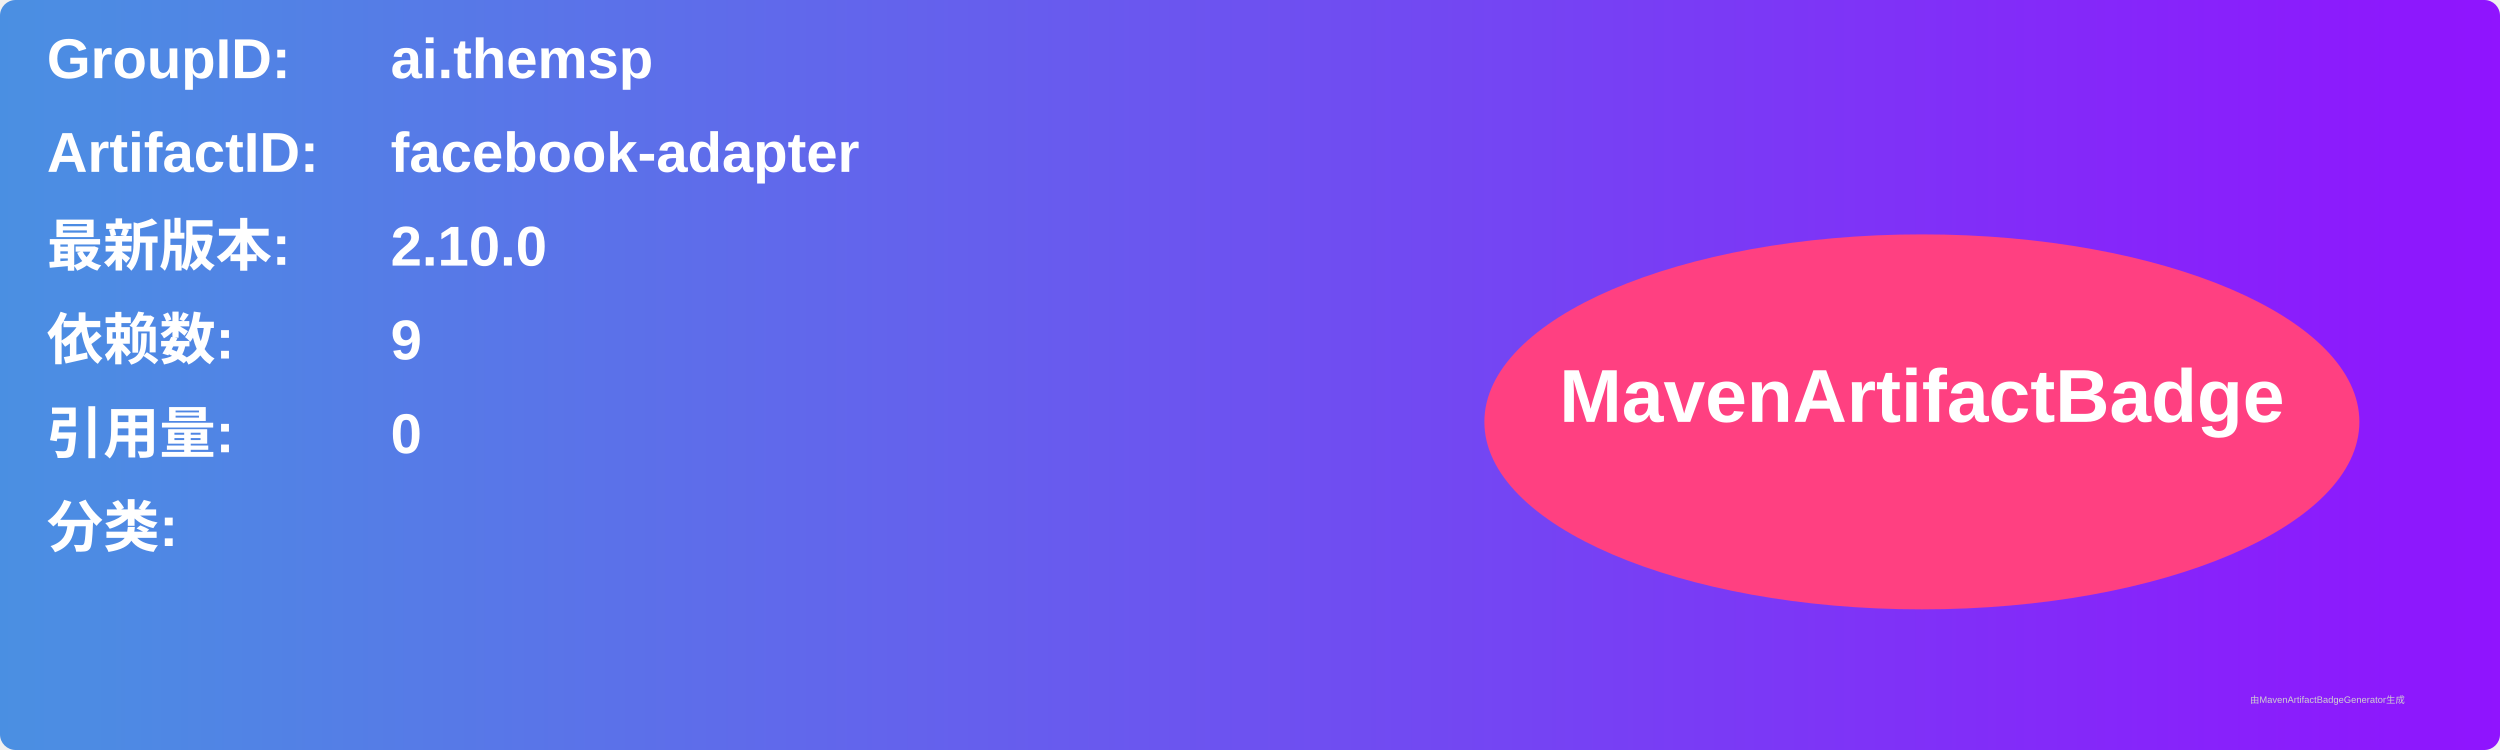
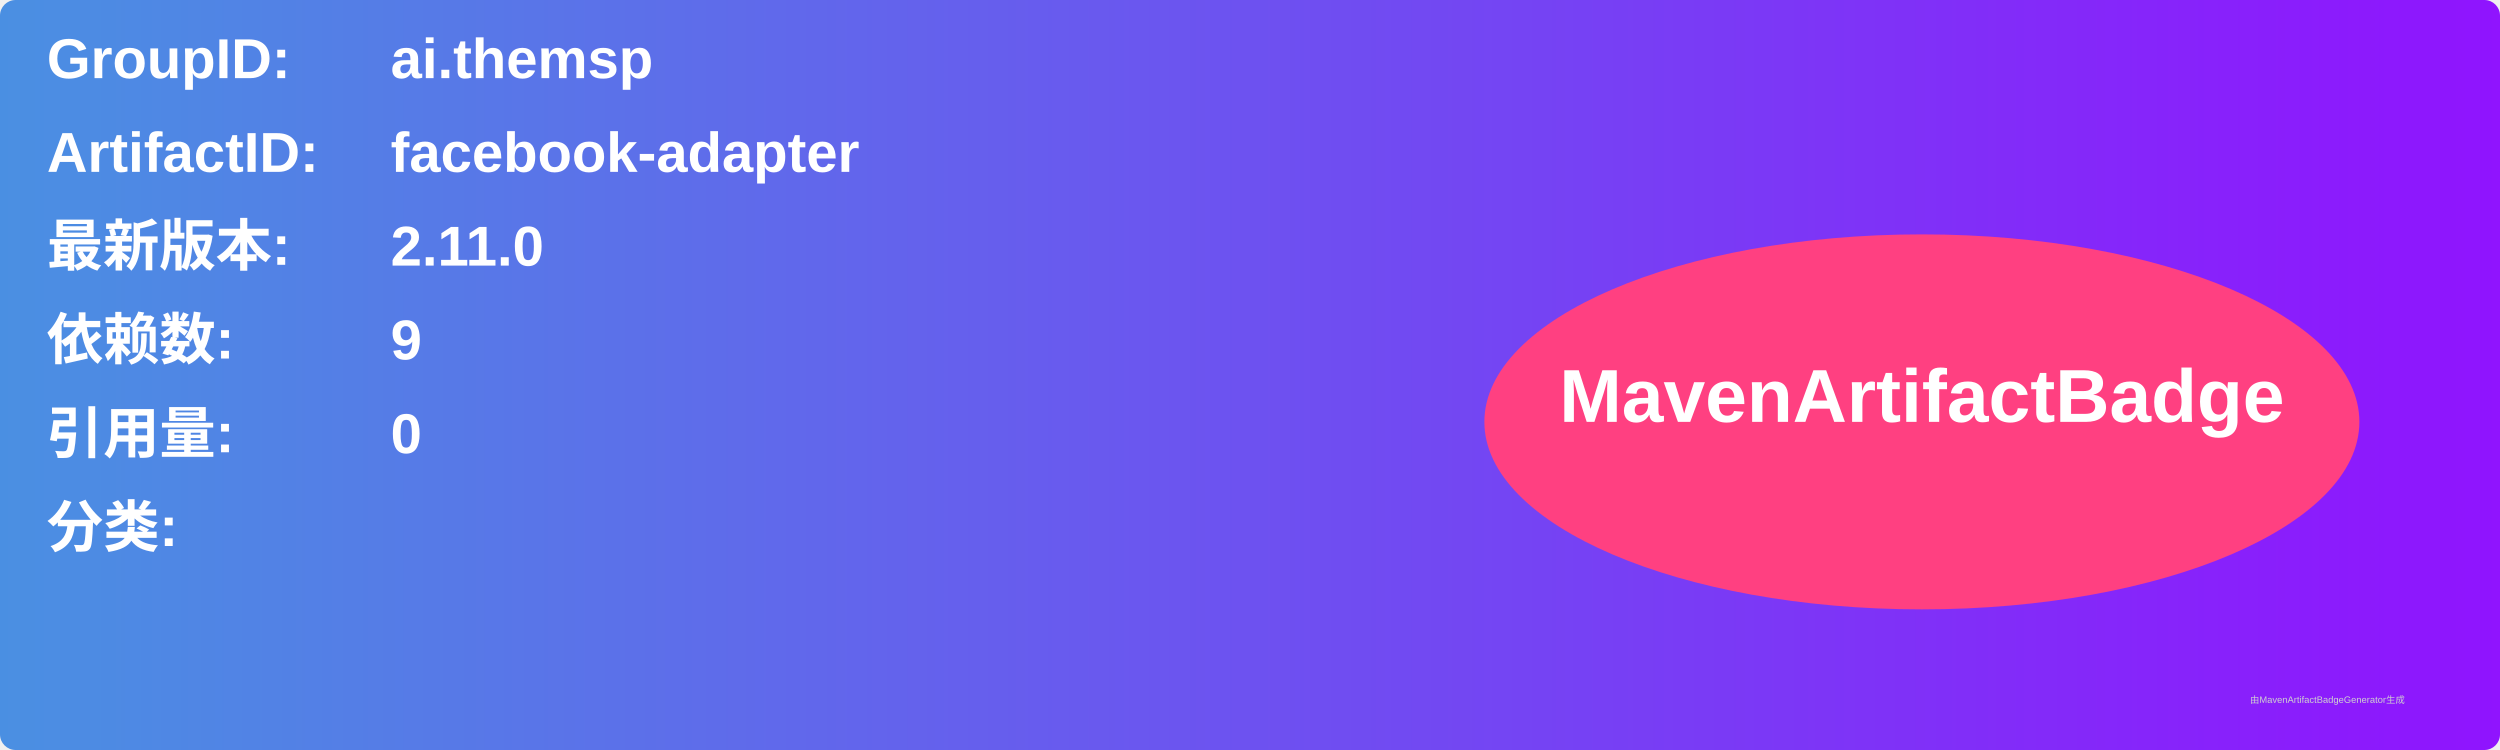
<svg xmlns="http://www.w3.org/2000/svg" width="800" height="240" viewBox="0 0 800 240">
  <linearGradient id="grad" x1="0%" y1="0%" x2="100%" y2="0%">
    <stop offset="0%" stop-color="#4a90e2" />
    <stop offset="100%" stop-color="#9013fe" />
  </linearGradient>
  <rect width="100%" height="100%" rx="5" ry="5" fill="url(#grad)" />
  <g transform="translate(15, 15)">
    <text x="0" y="10" font-family="Arial" font-size="18" fill="white" font-weight="bold" width="260">GroupID:</text>
    <text x="110" y="10" font-family="Arial" font-size="18" fill="white" font-weight="bold" width="460">ai.themsp</text>
    <text x="0" y="40" font-family="Arial" font-size="18" fill="white" font-weight="bold" width="260">ArtifactID:</text>
    <text x="110" y="40" font-family="Arial" font-size="18" fill="white" font-weight="bold" width="460">facebook-adapter</text>
    <text x="0" y="70" font-family="Arial" font-size="18" fill="white" font-weight="bold">最新版本:</text>
    <text x="110" y="70" font-family="Arial" font-size="18" fill="white" font-weight="bold">
-       <tspan font-weight="bold">2.10.0</tspan>
+       <tspan font-weight="bold">2.11.0</tspan>
    </text>
    <text x="0" y="100" font-family="Arial" font-size="18" fill="white" font-weight="bold">依赖数: </text>
    <text x="110" y="100" font-family="Arial" font-size="18" fill="white">
      <tspan font-weight="bold">9</tspan>
    </text>
    <text x="0" y="130" font-family="Arial" font-size="18" fill="white" font-weight="bold">引用量: </text>
    <text x="110" y="130" font-family="Arial" font-size="18" fill="white">
      <tspan font-weight="bold">0</tspan>
    </text>
    <text x="0" y="160" font-family="Arial" font-size="18" fill="white" font-weight="bold">分类:</text>
    <text x="10" y="190" font-family="Arial" font-size="10" fill="white">
      <tspan font-weight="bold" />
    </text>
    <ellipse cx="600" cy="120" rx="140" ry="60" fill="#ff4081" />
    <text x="600" y="120" text-anchor="middle" font-family="Arial" font-size="24" fill="white" font-weight="bold">MavenArtifactBadge</text>
  </g>
  <text x="720" y="225" font-family="Arial" font-size="3" fill="#d0d0d0">由MavenArtifactBadgeGenerator生成</text>
</svg>
